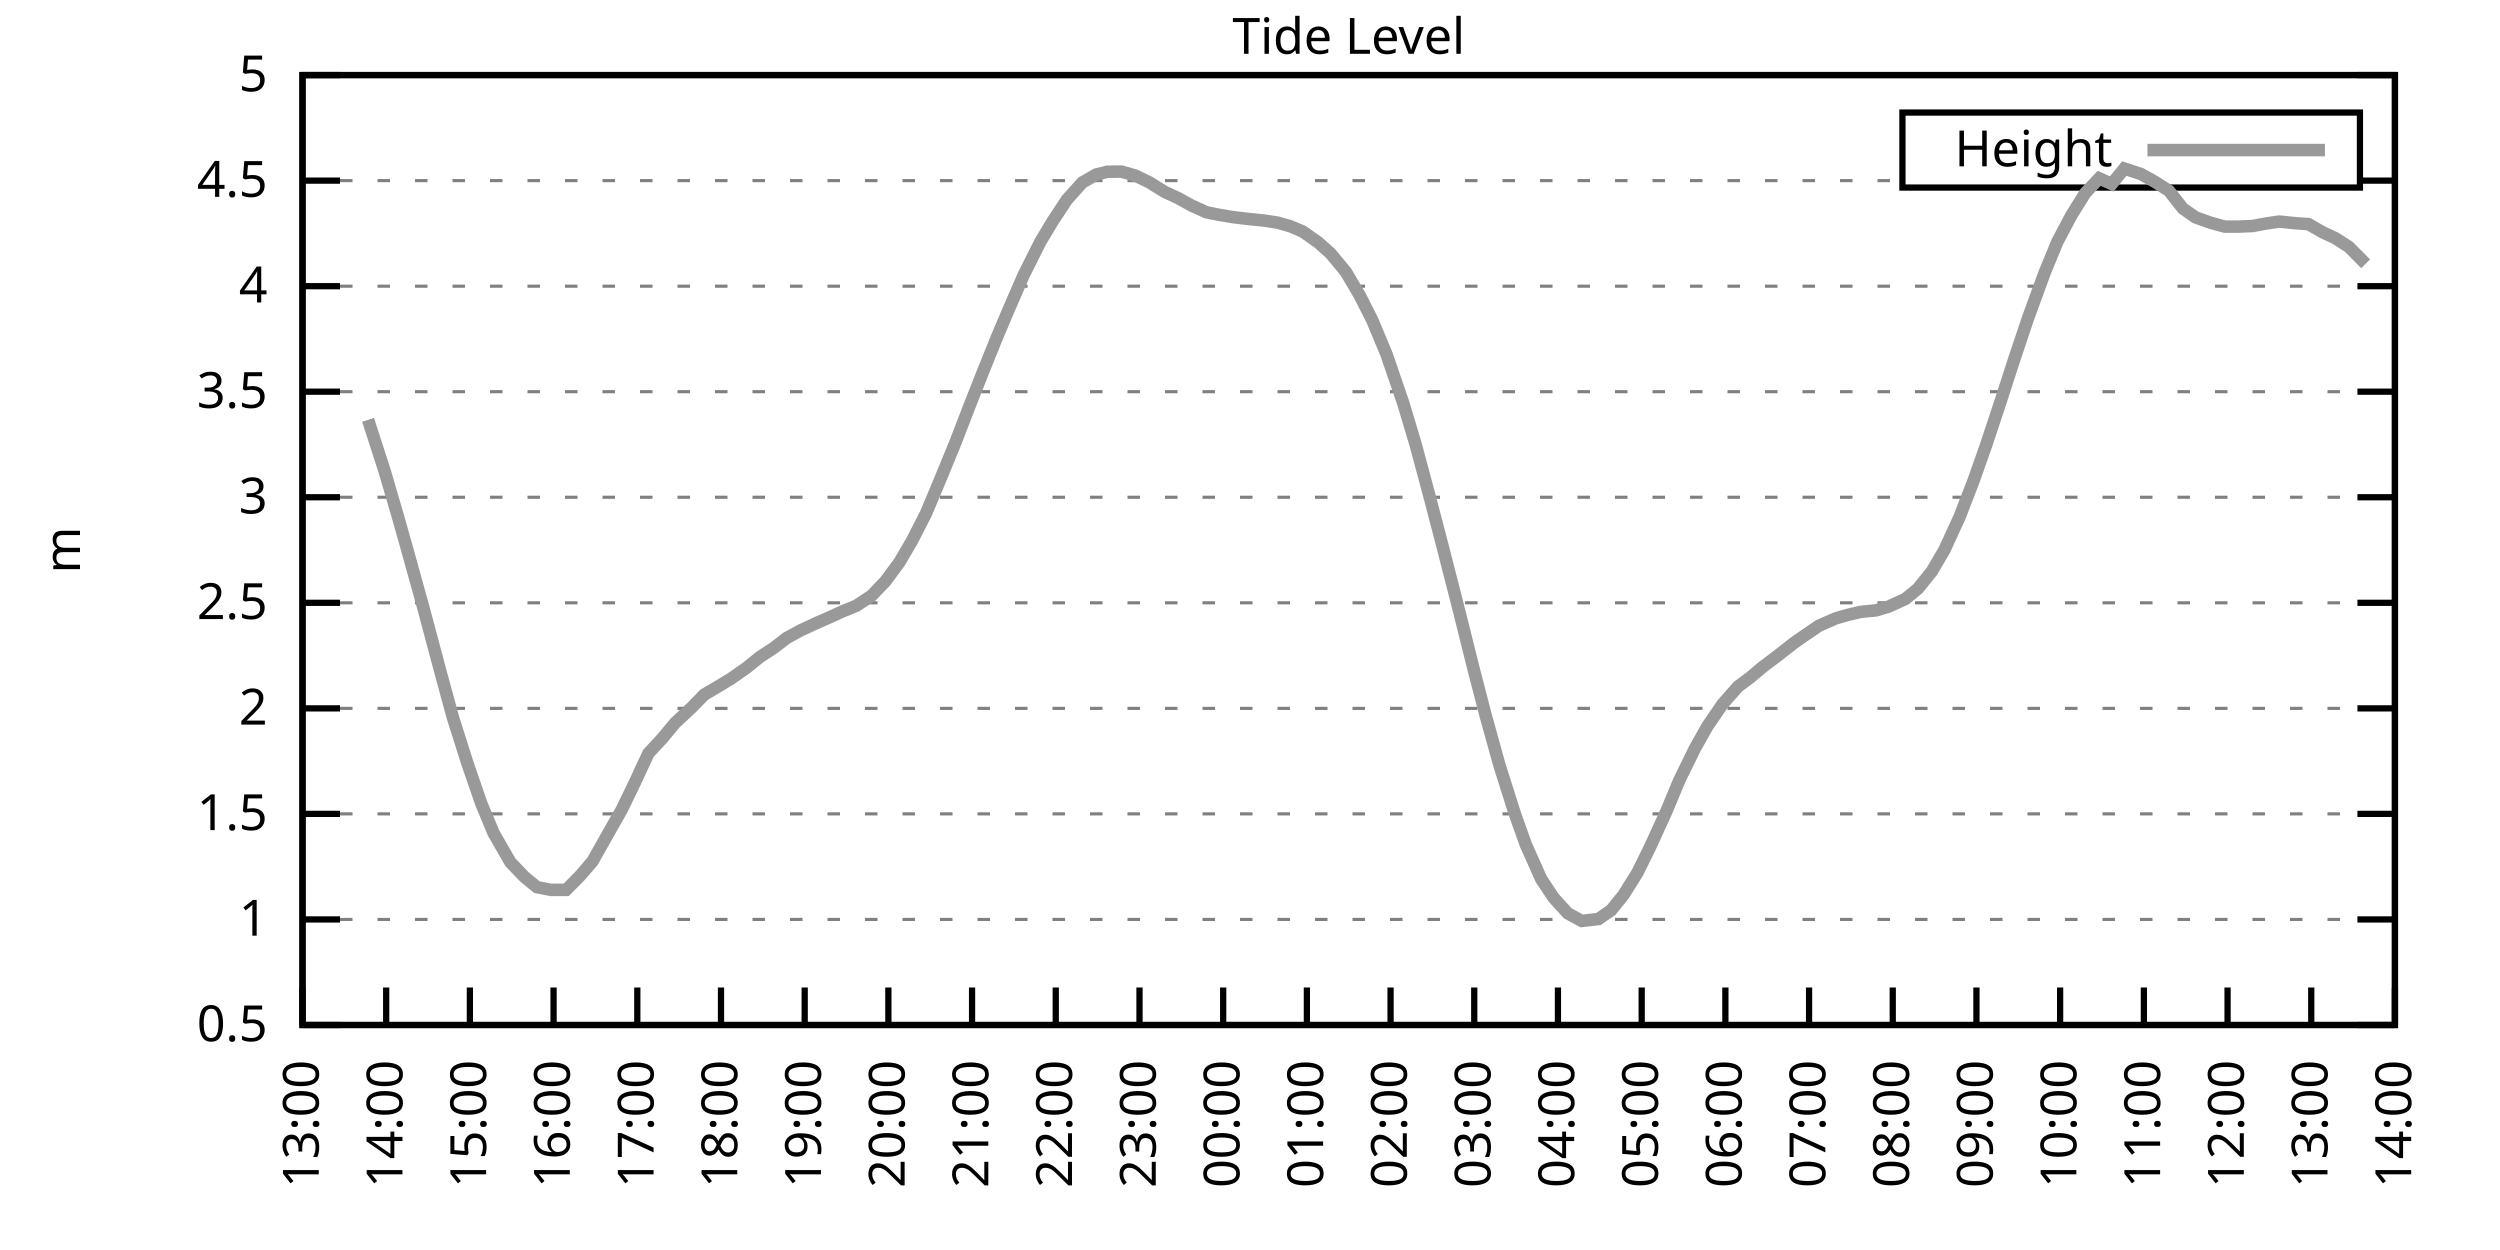
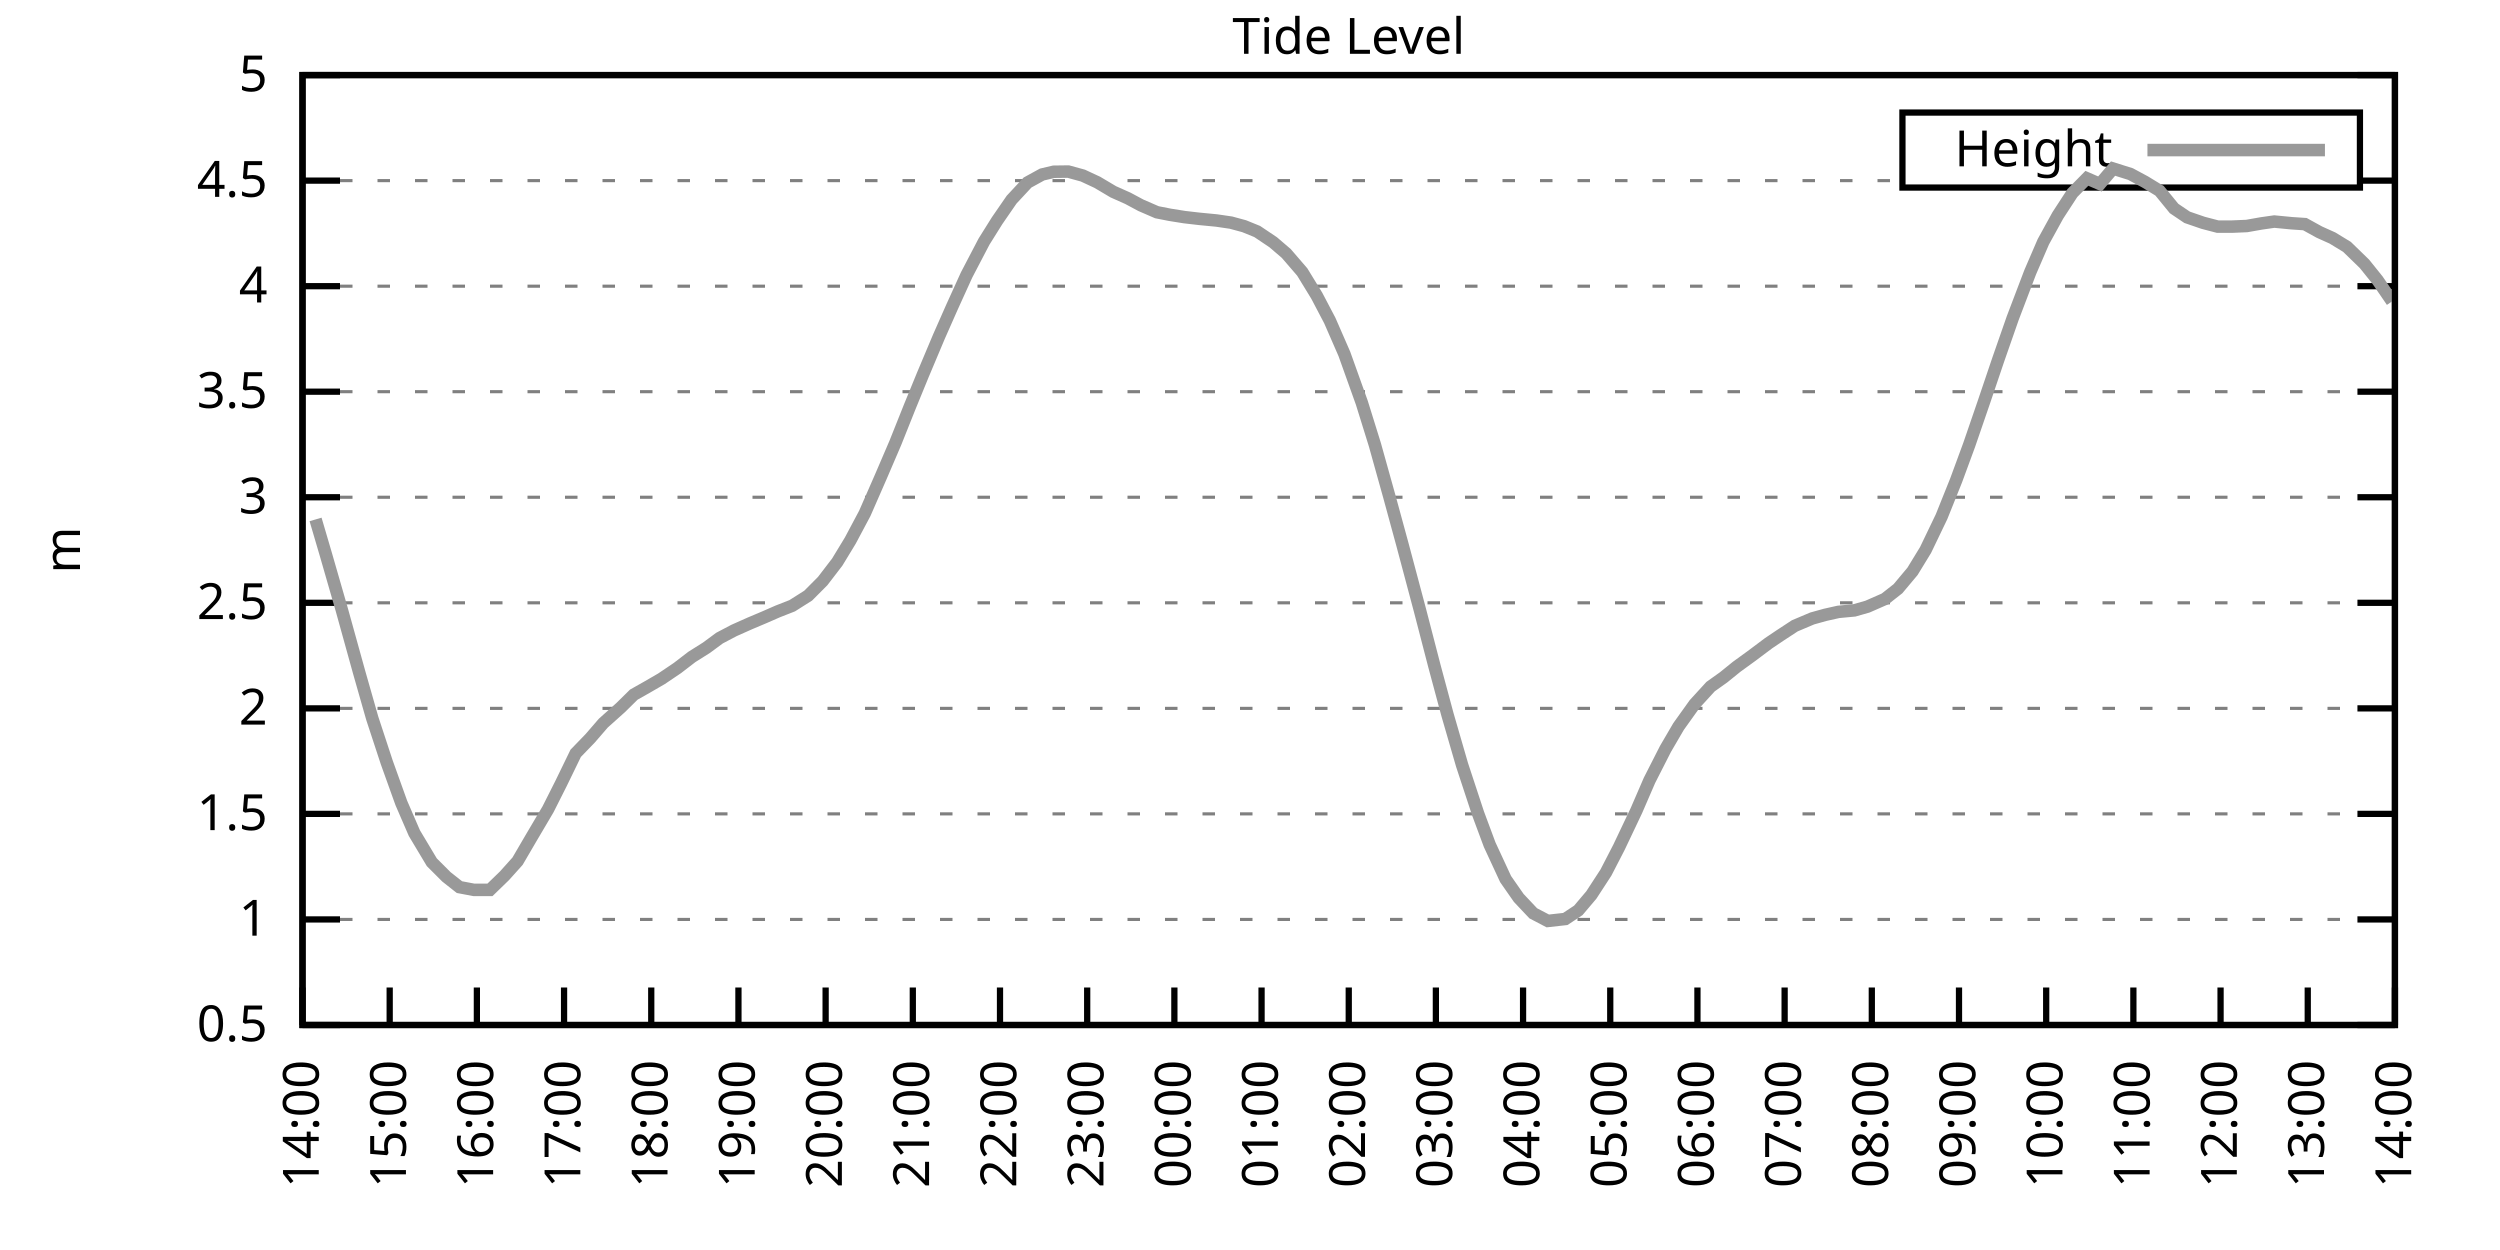
<svg xmlns="http://www.w3.org/2000/svg" xmlns:xlink="http://www.w3.org/1999/xlink" width="400" height="200" viewBox="0 0 400 200">
  <g id="gnuplot_canvas">
    <rect x="0" y="0" width="400" height="200" fill="none" />
    <defs>
      <circle id="gpDot" r="0.5" stroke-width="0.5" stroke="currentColor" />
      <path id="gpPt0" stroke-width="0.333" stroke="currentColor" d="M-1,0 h2 M0,-1 v2" />
      <path id="gpPt1" stroke-width="0.333" stroke="currentColor" d="M-1,-1 L1,1 M1,-1 L-1,1" />
      <path id="gpPt2" stroke-width="0.333" stroke="currentColor" d="M-1,0 L1,0 M0,-1 L0,1 M-1,-1 L1,1 M-1,1 L1,-1" />
      <rect id="gpPt3" stroke-width="0.333" stroke="currentColor" x="-1" y="-1" width="2" height="2" />
      <rect id="gpPt4" stroke-width="0.333" stroke="currentColor" fill="currentColor" x="-1" y="-1" width="2" height="2" />
      <circle id="gpPt5" stroke-width="0.333" stroke="currentColor" cx="0" cy="0" r="1" />
      <use xlink:href="#gpPt5" id="gpPt6" fill="currentColor" stroke="none" />
      <path id="gpPt7" stroke-width="0.333" stroke="currentColor" d="M0,-1.33 L-1.33,0.67 L1.33,0.67 z" />
      <use xlink:href="#gpPt7" id="gpPt8" fill="currentColor" stroke="none" />
      <use xlink:href="#gpPt7" id="gpPt9" stroke="currentColor" transform="rotate(180)" />
      <use xlink:href="#gpPt9" id="gpPt10" fill="currentColor" stroke="none" />
      <use xlink:href="#gpPt3" id="gpPt11" stroke="currentColor" transform="rotate(45)" />
      <use xlink:href="#gpPt11" id="gpPt12" fill="currentColor" stroke="none" />
      <path id="gpPt13" stroke-width="0.333" stroke="currentColor" d="M0,1.330 L1.265,0.411 L0.782,-1.067 L-0.782,-1.076 L-1.265,0.411 z" />
      <use xlink:href="#gpPt13" id="gpPt14" fill="currentColor" stroke="none" />
      <filter id="textbox" filterUnits="objectBoundingBox" x="0" y="0" height="1" width="1">
        <feFlood flood-color="white" flood-opacity="1" result="bgnd" />
        <feComposite in="SourceGraphic" in2="bgnd" operator="atop" />
      </filter>
      <filter id="greybox" filterUnits="objectBoundingBox" x="0" y="0" height="1" width="1">
        <feFlood flood-color="lightgrey" flood-opacity="1" result="grey" />
        <feComposite in="SourceGraphic" in2="grey" operator="atop" />
      </filter>
    </defs>
    <g fill="none" color="white" stroke="currentColor" stroke-width="1.00" stroke-linecap="butt" stroke-linejoin="miter">
</g>
    <g fill="none" color="black" stroke="currentColor" stroke-width="1.00" stroke-linecap="butt" stroke-linejoin="miter">
      <g stroke="none" shape-rendering="crispEdges">
        <polygon fill="rgb(255, 255, 255)" points="48.40,164.00 383.18,164.00 383.18,12.02 48.40,12.02 " />
      </g>
    </g>
    <g fill="none" color="black" stroke="currentColor" stroke-width="1.00" stroke-linecap="butt" stroke-linejoin="miter">
</g>
    <g fill="none" color="black" stroke="black" stroke-width="0.50" stroke-linecap="butt" stroke-linejoin="miter">
</g>
    <g fill="none" color="gray" stroke="currentColor" stroke-width="0.50" stroke-linecap="butt" stroke-linejoin="miter">
      <path stroke="gray" stroke-dasharray="2,4" class="gridline" d="M48.40,164.00 L383.19,164.00  " />
    </g>
    <g fill="none" color="gray" stroke="gray" stroke-width="1.00" stroke-linecap="butt" stroke-linejoin="miter">
</g>
    <g fill="none" color="black" stroke="currentColor" stroke-width="1.00" stroke-linecap="butt" stroke-linejoin="miter">
      <path stroke="black" d="M48.40,164.00 L54.40,164.00 M383.19,164.00 L377.19,164.00  " />
      <g transform="translate(42.80,166.60)" stroke="none" fill="black" font-family="Sans" font-size="8.00" text-anchor="end">
        <text>
          <tspan font-family="Sans"> 0.5</tspan>
        </text>
      </g>
    </g>
    <g fill="none" color="black" stroke="currentColor" stroke-width="1.00" stroke-linecap="butt" stroke-linejoin="miter">
</g>
    <g fill="none" color="black" stroke="black" stroke-width="0.50" stroke-linecap="butt" stroke-linejoin="miter">
</g>
    <g fill="none" color="gray" stroke="currentColor" stroke-width="0.50" stroke-linecap="butt" stroke-linejoin="miter">
      <path stroke="gray" stroke-dasharray="2,4" class="gridline" d="M48.40,147.11 L383.19,147.11  " />
    </g>
    <g fill="none" color="gray" stroke="gray" stroke-width="1.00" stroke-linecap="butt" stroke-linejoin="miter">
</g>
    <g fill="none" color="black" stroke="currentColor" stroke-width="1.00" stroke-linecap="butt" stroke-linejoin="miter">
      <path stroke="black" d="M48.40,147.11 L54.40,147.11 M383.19,147.11 L377.19,147.11  " />
      <g transform="translate(42.80,149.71)" stroke="none" fill="black" font-family="Sans" font-size="8.00" text-anchor="end">
        <text>
          <tspan font-family="Sans"> 1</tspan>
        </text>
      </g>
    </g>
    <g fill="none" color="black" stroke="currentColor" stroke-width="1.00" stroke-linecap="butt" stroke-linejoin="miter">
</g>
    <g fill="none" color="black" stroke="black" stroke-width="0.50" stroke-linecap="butt" stroke-linejoin="miter">
</g>
    <g fill="none" color="gray" stroke="currentColor" stroke-width="0.50" stroke-linecap="butt" stroke-linejoin="miter">
      <path stroke="gray" stroke-dasharray="2,4" class="gridline" d="M48.40,130.22 L383.19,130.22  " />
    </g>
    <g fill="none" color="gray" stroke="gray" stroke-width="1.00" stroke-linecap="butt" stroke-linejoin="miter">
</g>
    <g fill="none" color="black" stroke="currentColor" stroke-width="1.00" stroke-linecap="butt" stroke-linejoin="miter">
      <path stroke="black" d="M48.40,130.22 L54.40,130.22 M383.19,130.22 L377.19,130.22  " />
      <g transform="translate(42.80,132.82)" stroke="none" fill="black" font-family="Sans" font-size="8.00" text-anchor="end">
        <text>
          <tspan font-family="Sans"> 1.5</tspan>
        </text>
      </g>
    </g>
    <g fill="none" color="black" stroke="currentColor" stroke-width="1.00" stroke-linecap="butt" stroke-linejoin="miter">
</g>
    <g fill="none" color="black" stroke="black" stroke-width="0.50" stroke-linecap="butt" stroke-linejoin="miter">
</g>
    <g fill="none" color="gray" stroke="currentColor" stroke-width="0.50" stroke-linecap="butt" stroke-linejoin="miter">
      <path stroke="gray" stroke-dasharray="2,4" class="gridline" d="M48.40,113.34 L383.19,113.34  " />
    </g>
    <g fill="none" color="gray" stroke="gray" stroke-width="1.00" stroke-linecap="butt" stroke-linejoin="miter">
</g>
    <g fill="none" color="black" stroke="currentColor" stroke-width="1.00" stroke-linecap="butt" stroke-linejoin="miter">
      <path stroke="black" d="M48.40,113.34 L54.40,113.34 M383.19,113.34 L377.19,113.34  " />
      <g transform="translate(42.80,115.94)" stroke="none" fill="black" font-family="Sans" font-size="8.00" text-anchor="end">
        <text>
          <tspan font-family="Sans"> 2</tspan>
        </text>
      </g>
    </g>
    <g fill="none" color="black" stroke="currentColor" stroke-width="1.00" stroke-linecap="butt" stroke-linejoin="miter">
</g>
    <g fill="none" color="black" stroke="black" stroke-width="0.50" stroke-linecap="butt" stroke-linejoin="miter">
</g>
    <g fill="none" color="gray" stroke="currentColor" stroke-width="0.50" stroke-linecap="butt" stroke-linejoin="miter">
      <path stroke="gray" stroke-dasharray="2,4" class="gridline" d="M48.40,96.45 L383.19,96.45  " />
    </g>
    <g fill="none" color="gray" stroke="gray" stroke-width="1.00" stroke-linecap="butt" stroke-linejoin="miter">
</g>
    <g fill="none" color="black" stroke="currentColor" stroke-width="1.00" stroke-linecap="butt" stroke-linejoin="miter">
      <path stroke="black" d="M48.40,96.45 L54.40,96.45 M383.19,96.45 L377.19,96.45  " />
      <g transform="translate(42.80,99.05)" stroke="none" fill="black" font-family="Sans" font-size="8.00" text-anchor="end">
        <text>
          <tspan font-family="Sans"> 2.5</tspan>
        </text>
      </g>
    </g>
    <g fill="none" color="black" stroke="currentColor" stroke-width="1.00" stroke-linecap="butt" stroke-linejoin="miter">
</g>
    <g fill="none" color="black" stroke="black" stroke-width="0.50" stroke-linecap="butt" stroke-linejoin="miter">
</g>
    <g fill="none" color="gray" stroke="currentColor" stroke-width="0.50" stroke-linecap="butt" stroke-linejoin="miter">
      <path stroke="gray" stroke-dasharray="2,4" class="gridline" d="M48.40,79.56 L383.19,79.56  " />
    </g>
    <g fill="none" color="gray" stroke="gray" stroke-width="1.00" stroke-linecap="butt" stroke-linejoin="miter">
</g>
    <g fill="none" color="black" stroke="currentColor" stroke-width="1.00" stroke-linecap="butt" stroke-linejoin="miter">
      <path stroke="black" d="M48.40,79.56 L54.40,79.56 M383.19,79.56 L377.19,79.56  " />
      <g transform="translate(42.80,82.16)" stroke="none" fill="black" font-family="Sans" font-size="8.00" text-anchor="end">
        <text>
          <tspan font-family="Sans"> 3</tspan>
        </text>
      </g>
    </g>
    <g fill="none" color="black" stroke="currentColor" stroke-width="1.00" stroke-linecap="butt" stroke-linejoin="miter">
</g>
    <g fill="none" color="black" stroke="black" stroke-width="0.50" stroke-linecap="butt" stroke-linejoin="miter">
</g>
    <g fill="none" color="gray" stroke="currentColor" stroke-width="0.50" stroke-linecap="butt" stroke-linejoin="miter">
      <path stroke="gray" stroke-dasharray="2,4" class="gridline" d="M48.40,62.67 L383.19,62.67  " />
    </g>
    <g fill="none" color="gray" stroke="gray" stroke-width="1.00" stroke-linecap="butt" stroke-linejoin="miter">
</g>
    <g fill="none" color="black" stroke="currentColor" stroke-width="1.00" stroke-linecap="butt" stroke-linejoin="miter">
      <path stroke="black" d="M48.40,62.67 L54.40,62.67 M383.19,62.67 L377.19,62.67  " />
      <g transform="translate(42.80,65.27)" stroke="none" fill="black" font-family="Sans" font-size="8.00" text-anchor="end">
        <text>
          <tspan font-family="Sans"> 3.5</tspan>
        </text>
      </g>
    </g>
    <g fill="none" color="black" stroke="currentColor" stroke-width="1.00" stroke-linecap="butt" stroke-linejoin="miter">
</g>
    <g fill="none" color="black" stroke="black" stroke-width="0.50" stroke-linecap="butt" stroke-linejoin="miter">
</g>
    <g fill="none" color="gray" stroke="currentColor" stroke-width="0.50" stroke-linecap="butt" stroke-linejoin="miter">
      <path stroke="gray" stroke-dasharray="2,4" class="gridline" d="M48.40,45.79 L383.19,45.79  " />
    </g>
    <g fill="none" color="gray" stroke="gray" stroke-width="1.00" stroke-linecap="butt" stroke-linejoin="miter">
</g>
    <g fill="none" color="black" stroke="currentColor" stroke-width="1.00" stroke-linecap="butt" stroke-linejoin="miter">
      <path stroke="black" d="M48.40,45.79 L54.40,45.79 M383.19,45.79 L377.19,45.79  " />
      <g transform="translate(42.80,48.39)" stroke="none" fill="black" font-family="Sans" font-size="8.00" text-anchor="end">
        <text>
          <tspan font-family="Sans"> 4</tspan>
        </text>
      </g>
    </g>
    <g fill="none" color="black" stroke="currentColor" stroke-width="1.00" stroke-linecap="butt" stroke-linejoin="miter">
</g>
    <g fill="none" color="black" stroke="black" stroke-width="0.50" stroke-linecap="butt" stroke-linejoin="miter">
</g>
    <g fill="none" color="gray" stroke="currentColor" stroke-width="0.50" stroke-linecap="butt" stroke-linejoin="miter">
      <path stroke="gray" stroke-dasharray="2,4" class="gridline" d="M48.40,28.90 L304.39,28.90 M377.59,28.90 L383.19,28.90  " />
    </g>
    <g fill="none" color="gray" stroke="gray" stroke-width="1.00" stroke-linecap="butt" stroke-linejoin="miter">
</g>
    <g fill="none" color="black" stroke="currentColor" stroke-width="1.00" stroke-linecap="butt" stroke-linejoin="miter">
      <path stroke="black" d="M48.40,28.90 L54.40,28.90 M383.19,28.90 L377.19,28.90  " />
      <g transform="translate(42.80,31.50)" stroke="none" fill="black" font-family="Sans" font-size="8.00" text-anchor="end">
        <text>
          <tspan font-family="Sans"> 4.5</tspan>
        </text>
      </g>
    </g>
    <g fill="none" color="black" stroke="currentColor" stroke-width="1.00" stroke-linecap="butt" stroke-linejoin="miter">
</g>
    <g fill="none" color="black" stroke="black" stroke-width="0.50" stroke-linecap="butt" stroke-linejoin="miter">
</g>
    <g fill="none" color="gray" stroke="currentColor" stroke-width="0.50" stroke-linecap="butt" stroke-linejoin="miter">
      <path stroke="gray" stroke-dasharray="2,4" class="gridline" d="M48.40,12.01 L383.19,12.01  " />
    </g>
    <g fill="none" color="gray" stroke="gray" stroke-width="1.00" stroke-linecap="butt" stroke-linejoin="miter">
</g>
    <g fill="none" color="black" stroke="currentColor" stroke-width="1.00" stroke-linecap="butt" stroke-linejoin="miter">
      <path stroke="black" d="M48.40,12.01 L54.40,12.01 M383.19,12.01 L377.19,12.01  " />
      <g transform="translate(42.80,14.61)" stroke="none" fill="black" font-family="Sans" font-size="8.00" text-anchor="end">
        <text>
          <tspan font-family="Sans"> 5</tspan>
        </text>
      </g>
    </g>
    <g fill="none" color="black" stroke="currentColor" stroke-width="1.00" stroke-linecap="butt" stroke-linejoin="miter">
      <path stroke="black" d="M48.40,164.00 L48.40,158.00  " />
      <g transform="translate(51.00,169.60) rotate(270.00)" stroke="none" fill="black" font-family="Sans" font-size="8.00" text-anchor="end">
        <text>
-           <tspan font-family="Sans">13:00</tspan>
-         </text>
-       </g>
-     </g>
-     <g fill="none" color="black" stroke="currentColor" stroke-width="1.00" stroke-linecap="butt" stroke-linejoin="miter">
-       <path stroke="black" d="M61.79,164.00 L61.79,158.00  " />
-       <g transform="translate(64.39,169.60) rotate(270.00)" stroke="none" fill="black" font-family="Sans" font-size="8.00" text-anchor="end">
-         <text>
          <tspan font-family="Sans">14:00</tspan>
        </text>
      </g>
    </g>
    <g fill="none" color="black" stroke="currentColor" stroke-width="1.00" stroke-linecap="butt" stroke-linejoin="miter">
-       <path stroke="black" d="M75.18,164.00 L75.18,158.00  " />
-       <g transform="translate(77.78,169.60) rotate(270.00)" stroke="none" fill="black" font-family="Sans" font-size="8.00" text-anchor="end">
+       <path stroke="black" d="M62.35,164.00 L62.35,158.00  " />
+       <g transform="translate(64.95,169.60) rotate(270.00)" stroke="none" fill="black" font-family="Sans" font-size="8.00" text-anchor="end">
        <text>
          <tspan font-family="Sans">15:00</tspan>
        </text>
      </g>
    </g>
    <g fill="none" color="black" stroke="currentColor" stroke-width="1.00" stroke-linecap="butt" stroke-linejoin="miter">
-       <path stroke="black" d="M88.57,164.00 L88.57,158.00  " />
-       <g transform="translate(91.17,169.60) rotate(270.00)" stroke="none" fill="black" font-family="Sans" font-size="8.00" text-anchor="end">
+       <path stroke="black" d="M76.30,164.00 L76.30,158.00  " />
+       <g transform="translate(78.90,169.60) rotate(270.00)" stroke="none" fill="black" font-family="Sans" font-size="8.00" text-anchor="end">
        <text>
          <tspan font-family="Sans">16:00</tspan>
        </text>
      </g>
    </g>
    <g fill="none" color="black" stroke="currentColor" stroke-width="1.00" stroke-linecap="butt" stroke-linejoin="miter">
-       <path stroke="black" d="M101.97,164.00 L101.97,158.00  " />
-       <g transform="translate(104.57,169.60) rotate(270.00)" stroke="none" fill="black" font-family="Sans" font-size="8.00" text-anchor="end">
+       <path stroke="black" d="M90.25,164.00 L90.25,158.00  " />
+       <g transform="translate(92.85,169.60) rotate(270.00)" stroke="none" fill="black" font-family="Sans" font-size="8.00" text-anchor="end">
        <text>
          <tspan font-family="Sans">17:00</tspan>
        </text>
      </g>
    </g>
    <g fill="none" color="black" stroke="currentColor" stroke-width="1.00" stroke-linecap="butt" stroke-linejoin="miter">
-       <path stroke="black" d="M115.36,164.00 L115.36,158.00  " />
-       <g transform="translate(117.96,169.60) rotate(270.00)" stroke="none" fill="black" font-family="Sans" font-size="8.00" text-anchor="end">
+       <path stroke="black" d="M104.20,164.00 L104.20,158.00  " />
+       <g transform="translate(106.80,169.60) rotate(270.00)" stroke="none" fill="black" font-family="Sans" font-size="8.00" text-anchor="end">
        <text>
          <tspan font-family="Sans">18:00</tspan>
        </text>
      </g>
    </g>
    <g fill="none" color="black" stroke="currentColor" stroke-width="1.00" stroke-linecap="butt" stroke-linejoin="miter">
-       <path stroke="black" d="M128.75,164.00 L128.75,158.00  " />
-       <g transform="translate(131.35,169.60) rotate(270.00)" stroke="none" fill="black" font-family="Sans" font-size="8.00" text-anchor="end">
+       <path stroke="black" d="M118.15,164.00 L118.15,158.00  " />
+       <g transform="translate(120.75,169.60) rotate(270.00)" stroke="none" fill="black" font-family="Sans" font-size="8.00" text-anchor="end">
        <text>
          <tspan font-family="Sans">19:00</tspan>
        </text>
      </g>
    </g>
    <g fill="none" color="black" stroke="currentColor" stroke-width="1.00" stroke-linecap="butt" stroke-linejoin="miter">
-       <path stroke="black" d="M142.14,164.00 L142.14,158.00  " />
-       <g transform="translate(144.74,169.60) rotate(270.00)" stroke="none" fill="black" font-family="Sans" font-size="8.00" text-anchor="end">
+       <path stroke="black" d="M132.10,164.00 L132.10,158.00  " />
+       <g transform="translate(134.70,169.60) rotate(270.00)" stroke="none" fill="black" font-family="Sans" font-size="8.00" text-anchor="end">
        <text>
          <tspan font-family="Sans">20:00</tspan>
        </text>
      </g>
    </g>
    <g fill="none" color="black" stroke="currentColor" stroke-width="1.00" stroke-linecap="butt" stroke-linejoin="miter">
-       <path stroke="black" d="M155.53,164.00 L155.53,158.00  " />
-       <g transform="translate(158.13,169.60) rotate(270.00)" stroke="none" fill="black" font-family="Sans" font-size="8.00" text-anchor="end">
+       <path stroke="black" d="M146.05,164.00 L146.05,158.00  " />
+       <g transform="translate(148.65,169.60) rotate(270.00)" stroke="none" fill="black" font-family="Sans" font-size="8.00" text-anchor="end">
        <text>
          <tspan font-family="Sans">21:00</tspan>
        </text>
      </g>
    </g>
    <g fill="none" color="black" stroke="currentColor" stroke-width="1.00" stroke-linecap="butt" stroke-linejoin="miter">
-       <path stroke="black" d="M168.92,164.00 L168.92,158.00  " />
-       <g transform="translate(171.52,169.60) rotate(270.00)" stroke="none" fill="black" font-family="Sans" font-size="8.00" text-anchor="end">
+       <path stroke="black" d="M160.00,164.00 L160.00,158.00  " />
+       <g transform="translate(162.60,169.60) rotate(270.00)" stroke="none" fill="black" font-family="Sans" font-size="8.00" text-anchor="end">
        <text>
          <tspan font-family="Sans">22:00</tspan>
        </text>
      </g>
    </g>
    <g fill="none" color="black" stroke="currentColor" stroke-width="1.00" stroke-linecap="butt" stroke-linejoin="miter">
-       <path stroke="black" d="M182.32,164.00 L182.32,158.00  " />
-       <g transform="translate(184.92,169.60) rotate(270.00)" stroke="none" fill="black" font-family="Sans" font-size="8.00" text-anchor="end">
+       <path stroke="black" d="M173.95,164.00 L173.95,158.00  " />
+       <g transform="translate(176.55,169.60) rotate(270.00)" stroke="none" fill="black" font-family="Sans" font-size="8.00" text-anchor="end">
        <text>
          <tspan font-family="Sans">23:00</tspan>
        </text>
      </g>
    </g>
    <g fill="none" color="black" stroke="currentColor" stroke-width="1.00" stroke-linecap="butt" stroke-linejoin="miter">
-       <path stroke="black" d="M195.71,164.00 L195.71,158.00  " />
-       <g transform="translate(198.31,169.60) rotate(270.00)" stroke="none" fill="black" font-family="Sans" font-size="8.00" text-anchor="end">
+       <path stroke="black" d="M187.90,164.00 L187.90,158.00  " />
+       <g transform="translate(190.50,169.60) rotate(270.00)" stroke="none" fill="black" font-family="Sans" font-size="8.00" text-anchor="end">
        <text>
          <tspan font-family="Sans">00:00</tspan>
        </text>
      </g>
    </g>
    <g fill="none" color="black" stroke="currentColor" stroke-width="1.00" stroke-linecap="butt" stroke-linejoin="miter">
-       <path stroke="black" d="M209.10,164.00 L209.10,158.00  " />
-       <g transform="translate(211.70,169.60) rotate(270.00)" stroke="none" fill="black" font-family="Sans" font-size="8.00" text-anchor="end">
+       <path stroke="black" d="M201.85,164.00 L201.85,158.00  " />
+       <g transform="translate(204.45,169.60) rotate(270.00)" stroke="none" fill="black" font-family="Sans" font-size="8.00" text-anchor="end">
        <text>
          <tspan font-family="Sans">01:00</tspan>
        </text>
      </g>
    </g>
    <g fill="none" color="black" stroke="currentColor" stroke-width="1.00" stroke-linecap="butt" stroke-linejoin="miter">
-       <path stroke="black" d="M222.49,164.00 L222.49,158.00  " />
-       <g transform="translate(225.09,169.60) rotate(270.00)" stroke="none" fill="black" font-family="Sans" font-size="8.00" text-anchor="end">
+       <path stroke="black" d="M215.80,164.00 L215.80,158.00  " />
+       <g transform="translate(218.40,169.60) rotate(270.00)" stroke="none" fill="black" font-family="Sans" font-size="8.00" text-anchor="end">
        <text>
          <tspan font-family="Sans">02:00</tspan>
        </text>
      </g>
    </g>
    <g fill="none" color="black" stroke="currentColor" stroke-width="1.00" stroke-linecap="butt" stroke-linejoin="miter">
-       <path stroke="black" d="M235.88,164.00 L235.88,158.00  " />
-       <g transform="translate(238.48,169.60) rotate(270.00)" stroke="none" fill="black" font-family="Sans" font-size="8.00" text-anchor="end">
+       <path stroke="black" d="M229.74,164.00 L229.74,158.00  " />
+       <g transform="translate(232.34,169.60) rotate(270.00)" stroke="none" fill="black" font-family="Sans" font-size="8.00" text-anchor="end">
        <text>
          <tspan font-family="Sans">03:00</tspan>
        </text>
      </g>
    </g>
    <g fill="none" color="black" stroke="currentColor" stroke-width="1.00" stroke-linecap="butt" stroke-linejoin="miter">
-       <path stroke="black" d="M249.27,164.00 L249.27,158.00  " />
-       <g transform="translate(251.87,169.60) rotate(270.00)" stroke="none" fill="black" font-family="Sans" font-size="8.00" text-anchor="end">
+       <path stroke="black" d="M243.69,164.00 L243.69,158.00  " />
+       <g transform="translate(246.29,169.60) rotate(270.00)" stroke="none" fill="black" font-family="Sans" font-size="8.00" text-anchor="end">
        <text>
          <tspan font-family="Sans">04:00</tspan>
        </text>
      </g>
    </g>
    <g fill="none" color="black" stroke="currentColor" stroke-width="1.00" stroke-linecap="butt" stroke-linejoin="miter">
-       <path stroke="black" d="M262.67,164.00 L262.67,158.00  " />
-       <g transform="translate(265.27,169.60) rotate(270.00)" stroke="none" fill="black" font-family="Sans" font-size="8.00" text-anchor="end">
+       <path stroke="black" d="M257.64,164.00 L257.64,158.00  " />
+       <g transform="translate(260.24,169.60) rotate(270.00)" stroke="none" fill="black" font-family="Sans" font-size="8.00" text-anchor="end">
        <text>
          <tspan font-family="Sans">05:00</tspan>
        </text>
      </g>
    </g>
    <g fill="none" color="black" stroke="currentColor" stroke-width="1.00" stroke-linecap="butt" stroke-linejoin="miter">
-       <path stroke="black" d="M276.06,164.00 L276.06,158.00  " />
-       <g transform="translate(278.66,169.60) rotate(270.00)" stroke="none" fill="black" font-family="Sans" font-size="8.00" text-anchor="end">
+       <path stroke="black" d="M271.59,164.00 L271.59,158.00  " />
+       <g transform="translate(274.19,169.60) rotate(270.00)" stroke="none" fill="black" font-family="Sans" font-size="8.00" text-anchor="end">
        <text>
          <tspan font-family="Sans">06:00</tspan>
        </text>
      </g>
    </g>
    <g fill="none" color="black" stroke="currentColor" stroke-width="1.00" stroke-linecap="butt" stroke-linejoin="miter">
-       <path stroke="black" d="M289.45,164.00 L289.45,158.00  " />
-       <g transform="translate(292.05,169.60) rotate(270.00)" stroke="none" fill="black" font-family="Sans" font-size="8.00" text-anchor="end">
+       <path stroke="black" d="M285.54,164.00 L285.54,158.00  " />
+       <g transform="translate(288.14,169.60) rotate(270.00)" stroke="none" fill="black" font-family="Sans" font-size="8.00" text-anchor="end">
        <text>
          <tspan font-family="Sans">07:00</tspan>
        </text>
      </g>
    </g>
    <g fill="none" color="black" stroke="currentColor" stroke-width="1.00" stroke-linecap="butt" stroke-linejoin="miter">
-       <path stroke="black" d="M302.84,164.00 L302.84,158.00  " />
-       <g transform="translate(305.44,169.60) rotate(270.00)" stroke="none" fill="black" font-family="Sans" font-size="8.00" text-anchor="end">
+       <path stroke="black" d="M299.49,164.00 L299.49,158.00  " />
+       <g transform="translate(302.09,169.60) rotate(270.00)" stroke="none" fill="black" font-family="Sans" font-size="8.00" text-anchor="end">
        <text>
          <tspan font-family="Sans">08:00</tspan>
        </text>
      </g>
    </g>
    <g fill="none" color="black" stroke="currentColor" stroke-width="1.00" stroke-linecap="butt" stroke-linejoin="miter">
-       <path stroke="black" d="M316.23,164.00 L316.23,158.00  " />
-       <g transform="translate(318.83,169.60) rotate(270.00)" stroke="none" fill="black" font-family="Sans" font-size="8.00" text-anchor="end">
+       <path stroke="black" d="M313.44,164.00 L313.44,158.00  " />
+       <g transform="translate(316.04,169.60) rotate(270.00)" stroke="none" fill="black" font-family="Sans" font-size="8.00" text-anchor="end">
        <text>
          <tspan font-family="Sans">09:00</tspan>
        </text>
      </g>
    </g>
    <g fill="none" color="black" stroke="currentColor" stroke-width="1.00" stroke-linecap="butt" stroke-linejoin="miter">
-       <path stroke="black" d="M329.62,164.00 L329.62,158.00  " />
-       <g transform="translate(332.22,169.60) rotate(270.00)" stroke="none" fill="black" font-family="Sans" font-size="8.00" text-anchor="end">
+       <path stroke="black" d="M327.39,164.00 L327.39,158.00  " />
+       <g transform="translate(329.99,169.60) rotate(270.00)" stroke="none" fill="black" font-family="Sans" font-size="8.00" text-anchor="end">
        <text>
          <tspan font-family="Sans">10:00</tspan>
        </text>
      </g>
    </g>
    <g fill="none" color="black" stroke="currentColor" stroke-width="1.00" stroke-linecap="butt" stroke-linejoin="miter">
-       <path stroke="black" d="M343.02,164.00 L343.02,158.00  " />
-       <g transform="translate(345.62,169.60) rotate(270.00)" stroke="none" fill="black" font-family="Sans" font-size="8.00" text-anchor="end">
+       <path stroke="black" d="M341.34,164.00 L341.34,158.00  " />
+       <g transform="translate(343.94,169.60) rotate(270.00)" stroke="none" fill="black" font-family="Sans" font-size="8.00" text-anchor="end">
        <text>
          <tspan font-family="Sans">11:00</tspan>
        </text>
      </g>
    </g>
    <g fill="none" color="black" stroke="currentColor" stroke-width="1.00" stroke-linecap="butt" stroke-linejoin="miter">
-       <path stroke="black" d="M356.41,164.00 L356.41,158.00  " />
-       <g transform="translate(359.01,169.60) rotate(270.00)" stroke="none" fill="black" font-family="Sans" font-size="8.00" text-anchor="end">
+       <path stroke="black" d="M355.29,164.00 L355.29,158.00  " />
+       <g transform="translate(357.89,169.60) rotate(270.00)" stroke="none" fill="black" font-family="Sans" font-size="8.00" text-anchor="end">
        <text>
          <tspan font-family="Sans">12:00</tspan>
        </text>
      </g>
    </g>
    <g fill="none" color="black" stroke="currentColor" stroke-width="1.00" stroke-linecap="butt" stroke-linejoin="miter">
-       <path stroke="black" d="M369.80,164.00 L369.80,158.00  " />
-       <g transform="translate(372.40,169.60) rotate(270.00)" stroke="none" fill="black" font-family="Sans" font-size="8.00" text-anchor="end">
+       <path stroke="black" d="M369.24,164.00 L369.24,158.00  " />
+       <g transform="translate(371.84,169.60) rotate(270.00)" stroke="none" fill="black" font-family="Sans" font-size="8.00" text-anchor="end">
        <text>
          <tspan font-family="Sans">13:00</tspan>
        </text>
      </g>
    </g>
    <g fill="none" color="black" stroke="currentColor" stroke-width="1.00" stroke-linecap="butt" stroke-linejoin="miter">
      <path stroke="black" d="M383.19,164.00 L383.19,158.00  " />
      <g transform="translate(385.79,169.60) rotate(270.00)" stroke="none" fill="black" font-family="Sans" font-size="8.00" text-anchor="end">
        <text>
          <tspan font-family="Sans">14:00</tspan>
        </text>
      </g>
    </g>
    <g fill="none" color="black" stroke="currentColor" stroke-width="1.00" stroke-linecap="butt" stroke-linejoin="miter">
</g>
    <g fill="none" color="black" stroke="currentColor" stroke-width="1.00" stroke-linecap="butt" stroke-linejoin="miter">
      <path stroke="black" d="M48.40,12.01 L48.40,164.00 L383.19,164.00 L383.19,12.01 L48.40,12.01 Z  " />
    </g>
    <g fill="none" color="black" stroke="currentColor" stroke-width="1.00" stroke-linecap="butt" stroke-linejoin="miter">
</g>
    <g fill="none" color="black" stroke="currentColor" stroke-width="1.00" stroke-linecap="butt" stroke-linejoin="miter">
      <path stroke="black" d="M304.39,30.01 L304.39,18.01 L377.59,18.01 L377.59,30.01 L304.39,30.01 Z  " />
    </g>
    <g id="Tide_level_plot_1">
      <g fill="none" color="white" stroke="black" stroke-width="2.00" stroke-linecap="butt" stroke-linejoin="miter">
</g>
      <g fill="none" color="black" stroke="currentColor" stroke-width="2.00" stroke-linecap="butt" stroke-linejoin="miter">
        <g transform="translate(337.99,26.61)" stroke="none" fill="black" font-family="Sans" font-size="8.00" text-anchor="end">
          <text>
            <tspan font-family="Sans">Height</tspan>
          </text>
        </g>
      </g>
      <g fill="none" color="black" stroke="currentColor" stroke-width="2.00" stroke-linecap="butt" stroke-linejoin="miter">
-         <path stroke="rgb(153, 153, 153)" d="M343.59,24.01 L371.99,24.01 M58.89,67.17 L61.57,75.47 L63.80,83.11 L65.36,88.65 L67.82,97.53 L70.50,107.59   L72.50,114.92 L74.74,121.98 L76.97,128.47 L78.98,133.30 L81.66,137.96 L83.89,140.29 L85.90,141.94 L88.13,142.38   L90.58,142.38 L92.82,140.12 L94.82,137.79 L96.83,134.21 L99.51,129.48 L101.52,125.33 L103.75,120.53 L105.98,118.13   L107.99,115.70 L110.67,113.20 L112.68,111.14 L114.69,109.96 L116.92,108.61 L119.38,106.89 L121.61,105.10 L123.84,103.64   L125.85,102.09 L128.08,100.87 L130.54,99.73 L132.77,98.75 L134.78,97.83 L137.01,96.92 L139.46,95.30 L141.69,92.97   L143.93,89.93 L145.94,86.49 L148.17,82.13 L150.62,76.28 L152.85,70.85 L155.09,65.04 L157.10,59.94 L159.55,53.86   L161.56,49.13 L163.79,44.00 L166.47,38.66 L168.48,35.32 L170.71,31.94 L173.17,29.20 L175.40,27.92 L177.18,27.48   L179.41,27.45 L181.65,28.09 L183.88,29.17 L186.33,30.69 L188.57,31.73 L190.57,32.85 L193.03,33.96 L195.04,34.37   L197.27,34.74 L199.50,35.01 L202.18,35.28 L204.41,35.62 L206.42,36.19 L208.43,37.04 L210.88,38.76 L212.89,40.55   L215.35,43.52 L217.58,47.31 L219.59,51.29 L221.82,56.63 L224.50,64.43 L226.51,71.15 L228.74,79.46 L230.75,87.16   L233.43,97.63 L235.66,106.58 L237.67,114.35 L239.90,122.39 L242.36,130.16 L244.14,135.16 L246.60,140.66 L248.60,143.67   L250.84,146.13 L253.07,147.35 L255.75,147.04 L257.76,145.66 L259.76,143.19 L262.00,139.61 L264.00,135.56 L266.68,129.68   L268.69,124.85 L271.15,119.82 L273.16,116.24 L275.61,112.66 L278.07,109.86 L280.07,108.37 L282.08,106.68 L284.32,104.99   L286.99,102.90 L288.78,101.65 L291.01,100.13 L293.69,98.95 L295.70,98.37 L297.71,97.90 L300.16,97.66 L302.17,97.06   L304.85,95.84 L306.86,94.19 L309.09,91.42 L311.10,88.00 L313.55,82.67 L315.79,76.86 L317.79,71.18 L320.03,64.43   L322.26,57.54 L324.49,50.89 L327.17,43.56 L329.18,38.69 L331.41,34.47 L333.64,30.89 L335.87,28.53 L337.88,29.44   L339.89,26.97 L342.57,27.85 L344.80,29.10 L347.03,30.52 L349.26,33.36 L351.27,34.77 L353.73,35.65 L355.96,36.26   L358.19,36.26 L360.42,36.16 L362.66,35.75 L364.66,35.45 L367.34,35.72 L369.35,35.86 L371.58,37.14 L373.59,38.08   L375.82,39.50 L378.50,42.21  " />
+         <path stroke="rgb(153, 153, 153)" d="M343.59,24.01 L371.99,24.01 M50.49,83.11 L52.12,88.65 L54.68,97.53 L57.47,107.59 L59.56,114.92 L61.88,121.98   L64.21,128.47 L66.30,133.30 L69.09,137.96 L71.42,140.29 L73.51,141.94 L75.83,142.38 L78.39,142.38 L80.72,140.12   L82.81,137.79 L84.90,134.21 L87.69,129.48 L89.78,125.33 L92.11,120.53 L94.43,118.13 L96.53,115.70 L99.32,113.20   L101.41,111.14 L103.50,109.96 L105.83,108.61 L108.38,106.89 L110.71,105.10 L113.03,103.64 L115.13,102.09 L117.45,100.87   L120.01,99.73 L122.33,98.75 L124.43,97.83 L126.75,96.92 L129.31,95.30 L131.63,92.97 L133.96,89.93 L136.05,86.49   L138.37,82.13 L140.93,76.28 L143.26,70.85 L145.58,65.04 L147.67,59.94 L150.23,53.86 L152.32,49.13 L154.65,44.00   L157.44,38.66 L159.53,35.32 L161.86,31.94 L164.41,29.20 L166.74,27.92 L168.60,27.48 L170.92,27.45 L173.25,28.09   L175.57,29.17 L178.13,30.69 L180.46,31.73 L182.55,32.85 L185.11,33.96 L187.20,34.37 L189.52,34.74 L191.85,35.01   L194.64,35.28 L196.96,35.62 L199.06,36.19 L201.15,37.04 L203.71,38.76 L205.80,40.55 L208.36,43.52 L210.68,47.31   L212.77,51.29 L215.10,56.63 L217.89,64.43 L219.98,71.15 L222.30,79.46 L224.40,87.16 L227.19,97.63 L229.51,106.58   L231.60,114.35 L233.93,122.39 L236.49,130.16 L238.35,135.16 L240.90,140.66 L243.00,143.67 L245.32,146.13 L247.65,147.35   L250.44,147.04 L252.53,145.66 L254.62,143.19 L256.95,139.61 L259.04,135.56 L261.83,129.68 L263.92,124.85 L266.48,119.82   L268.57,116.24 L271.13,112.66 L273.69,109.86 L275.78,108.37 L277.87,106.68 L280.20,104.99 L282.99,102.90 L284.85,101.65   L287.17,100.13 L289.96,98.95 L292.05,98.37 L294.15,97.90 L296.70,97.66 L298.80,97.06 L301.58,95.84 L303.68,94.19   L306.00,91.42 L308.09,88.00 L310.65,82.67 L312.98,76.86 L315.07,71.18 L317.39,64.43 L319.72,57.54 L322.04,50.89   L324.83,43.56 L326.93,38.69 L329.25,34.47 L331.58,30.89 L333.90,28.53 L335.99,29.44 L338.09,26.97 L340.88,27.85   L343.20,29.10 L345.53,30.52 L347.85,33.36 L349.94,34.77 L352.50,35.65 L354.83,36.26 L357.15,36.26 L359.48,36.16   L361.80,35.75 L363.89,35.45 L366.68,35.72 L368.78,35.86 L371.10,37.14 L373.19,38.08 L375.52,39.50 L378.31,42.21   L380.40,44.81 L382.73,48.22  " />
      </g>
    </g>
    <g fill="none" color="black" stroke="currentColor" stroke-width="2.00" stroke-linecap="butt" stroke-linejoin="miter">
</g>
    <g fill="none" color="black" stroke="black" stroke-width="1.00" stroke-linecap="butt" stroke-linejoin="miter">
</g>
    <g fill="none" color="black" stroke="currentColor" stroke-width="1.00" stroke-linecap="butt" stroke-linejoin="miter">
      <path stroke="black" d="M48.40,12.01 L48.40,164.00 L383.19,164.00 L383.19,12.01 L48.40,12.01 Z  " />
      <g transform="translate(12.80,88.01) rotate(270.00)" stroke="none" fill="black" font-family="Sans" font-size="8.00" text-anchor="middle">
        <text>
          <tspan font-family="Sans">m</tspan>
        </text>
      </g>
    </g>
    <g fill="none" color="black" stroke="currentColor" stroke-width="1.00" stroke-linecap="butt" stroke-linejoin="miter">
</g>
    <g fill="none" color="black" stroke="currentColor" stroke-width="1.00" stroke-linecap="butt" stroke-linejoin="miter">
      <g transform="translate(215.79,8.61)" stroke="none" fill="black" font-family="Sans" font-size="8.00" text-anchor="middle">
        <text>
          <tspan font-family="Sans">Tide Level</tspan>
        </text>
      </g>
    </g>
    <g fill="none" color="black" stroke="currentColor" stroke-width="1.00" stroke-linecap="butt" stroke-linejoin="miter">
</g>
  </g>
</svg>
